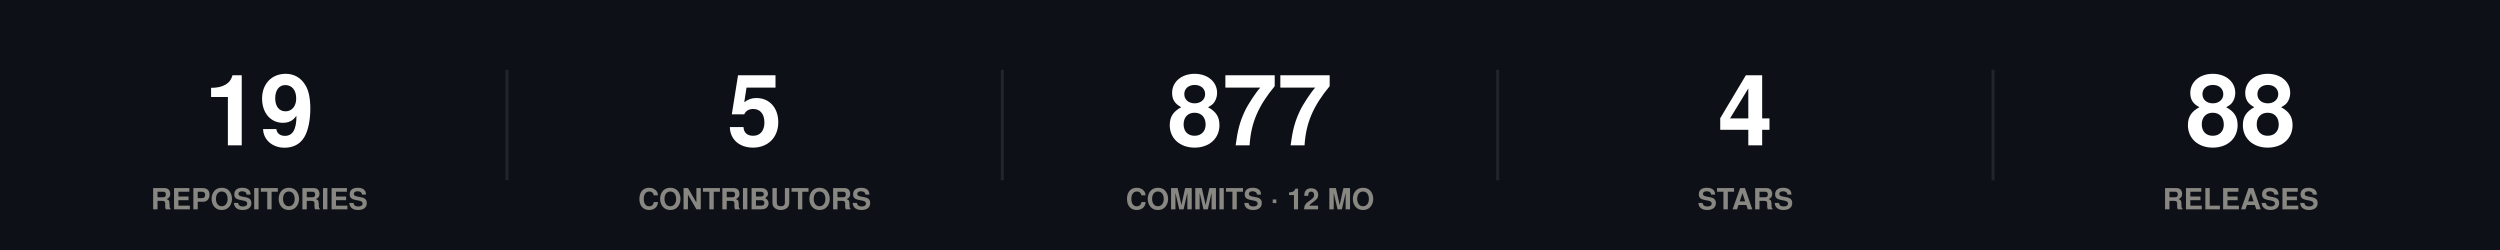
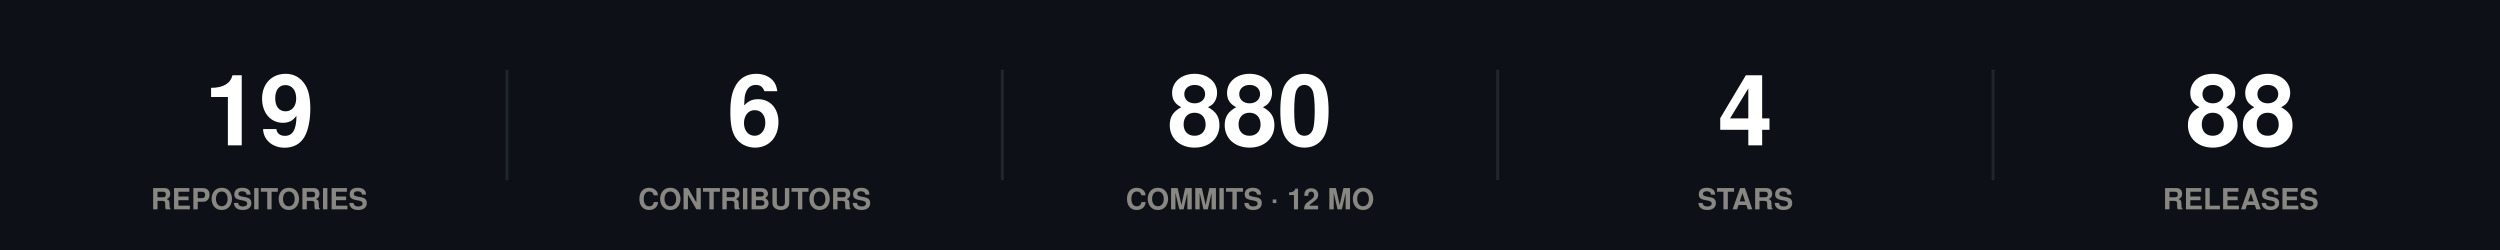
<svg xmlns="http://www.w3.org/2000/svg" width="860" height="86" viewBox="0 0 860 86" role="img">
  <rect width="860" height="86" fill="#0d1117" />
  <style>
@keyframes grow{from{transform:scaleX(0)}}
@keyframes rise{from{opacity:0;transform:translateY(9px)}}
@keyframes fade{from{opacity:0}}
@keyframes draw{to{stroke-dashoffset:0}}
.bar{transform-box:fill-box;transform-origin:left center;animation:grow .9s cubic-bezier(.22,1,.36,1) var(--d,0s) both}
.rise{animation:rise .7s cubic-bezier(.22,1,.36,1) var(--d,0s) both}
.fade{animation:fade .8s ease-out var(--d,0s) both}
.draw{animation:draw 1.7s ease-out .1s both}
@media (prefers-reduced-motion:reduce){
.bar,.rise,.fade,.draw{animation:none;transform:none;opacity:1;stroke-dashoffset:0}
}
</style>
  <g class="rise" style="--d:0.00s">
    <text x="89.2" y="50" font-family="-apple-system,BlinkMacSystemFont,'Segoe UI',Helvetica,Arial,sans-serif" font-size="34" font-weight="700" fill="#ffffff" text-anchor="middle">19</text>
    <text x="89.2" y="72" font-family="-apple-system,BlinkMacSystemFont,'Segoe UI',Helvetica,Arial,sans-serif" font-size="10" font-weight="600" fill="#898781" text-anchor="middle">REPOSITORIES</text>
  </g>
  <line x1="174.4" y1="24" x2="174.4" y2="62" stroke="#21262d" stroke-width="1" />
  <g class="rise" style="--d:0.07s">
-     <text x="259.6" y="50" font-family="-apple-system,BlinkMacSystemFont,'Segoe UI',Helvetica,Arial,sans-serif" font-size="34" font-weight="700" fill="#ffffff" text-anchor="middle">5</text>
+     <text x="259.6" y="50" font-family="-apple-system,BlinkMacSystemFont,'Segoe UI',Helvetica,Arial,sans-serif" font-size="34" font-weight="700" fill="#ffffff" text-anchor="middle">6</text>
    <text x="259.6" y="72" font-family="-apple-system,BlinkMacSystemFont,'Segoe UI',Helvetica,Arial,sans-serif" font-size="10" font-weight="600" fill="#898781" text-anchor="middle">CONTRIBUTORS</text>
  </g>
  <line x1="344.8" y1="24" x2="344.8" y2="62" stroke="#21262d" stroke-width="1" />
  <g class="rise" style="--d:0.14s">
-     <text x="430" y="50" font-family="-apple-system,BlinkMacSystemFont,'Segoe UI',Helvetica,Arial,sans-serif" font-size="34" font-weight="700" fill="#ffffff" text-anchor="middle">877</text>
+     <text x="430" y="50" font-family="-apple-system,BlinkMacSystemFont,'Segoe UI',Helvetica,Arial,sans-serif" font-size="34" font-weight="700" fill="#ffffff" text-anchor="middle">880</text>
    <text x="430" y="72" font-family="-apple-system,BlinkMacSystemFont,'Segoe UI',Helvetica,Arial,sans-serif" font-size="10" font-weight="600" fill="#898781" text-anchor="middle">COMMITS · 12 MO</text>
  </g>
  <line x1="515.2" y1="24" x2="515.2" y2="62" stroke="#21262d" stroke-width="1" />
  <g class="rise" style="--d:0.21s">
    <text x="600.4" y="50" font-family="-apple-system,BlinkMacSystemFont,'Segoe UI',Helvetica,Arial,sans-serif" font-size="34" font-weight="700" fill="#ffffff" text-anchor="middle">4</text>
    <text x="600.4" y="72" font-family="-apple-system,BlinkMacSystemFont,'Segoe UI',Helvetica,Arial,sans-serif" font-size="10" font-weight="600" fill="#898781" text-anchor="middle">STARS</text>
  </g>
  <line x1="685.6" y1="24" x2="685.6" y2="62" stroke="#21262d" stroke-width="1" />
  <g class="rise" style="--d:0.28s">
    <text x="770.8" y="50" font-family="-apple-system,BlinkMacSystemFont,'Segoe UI',Helvetica,Arial,sans-serif" font-size="34" font-weight="700" fill="#ffffff" text-anchor="middle">88</text>
    <text x="770.8" y="72" font-family="-apple-system,BlinkMacSystemFont,'Segoe UI',Helvetica,Arial,sans-serif" font-size="10" font-weight="600" fill="#898781" text-anchor="middle">RELEASES</text>
  </g>
</svg>
